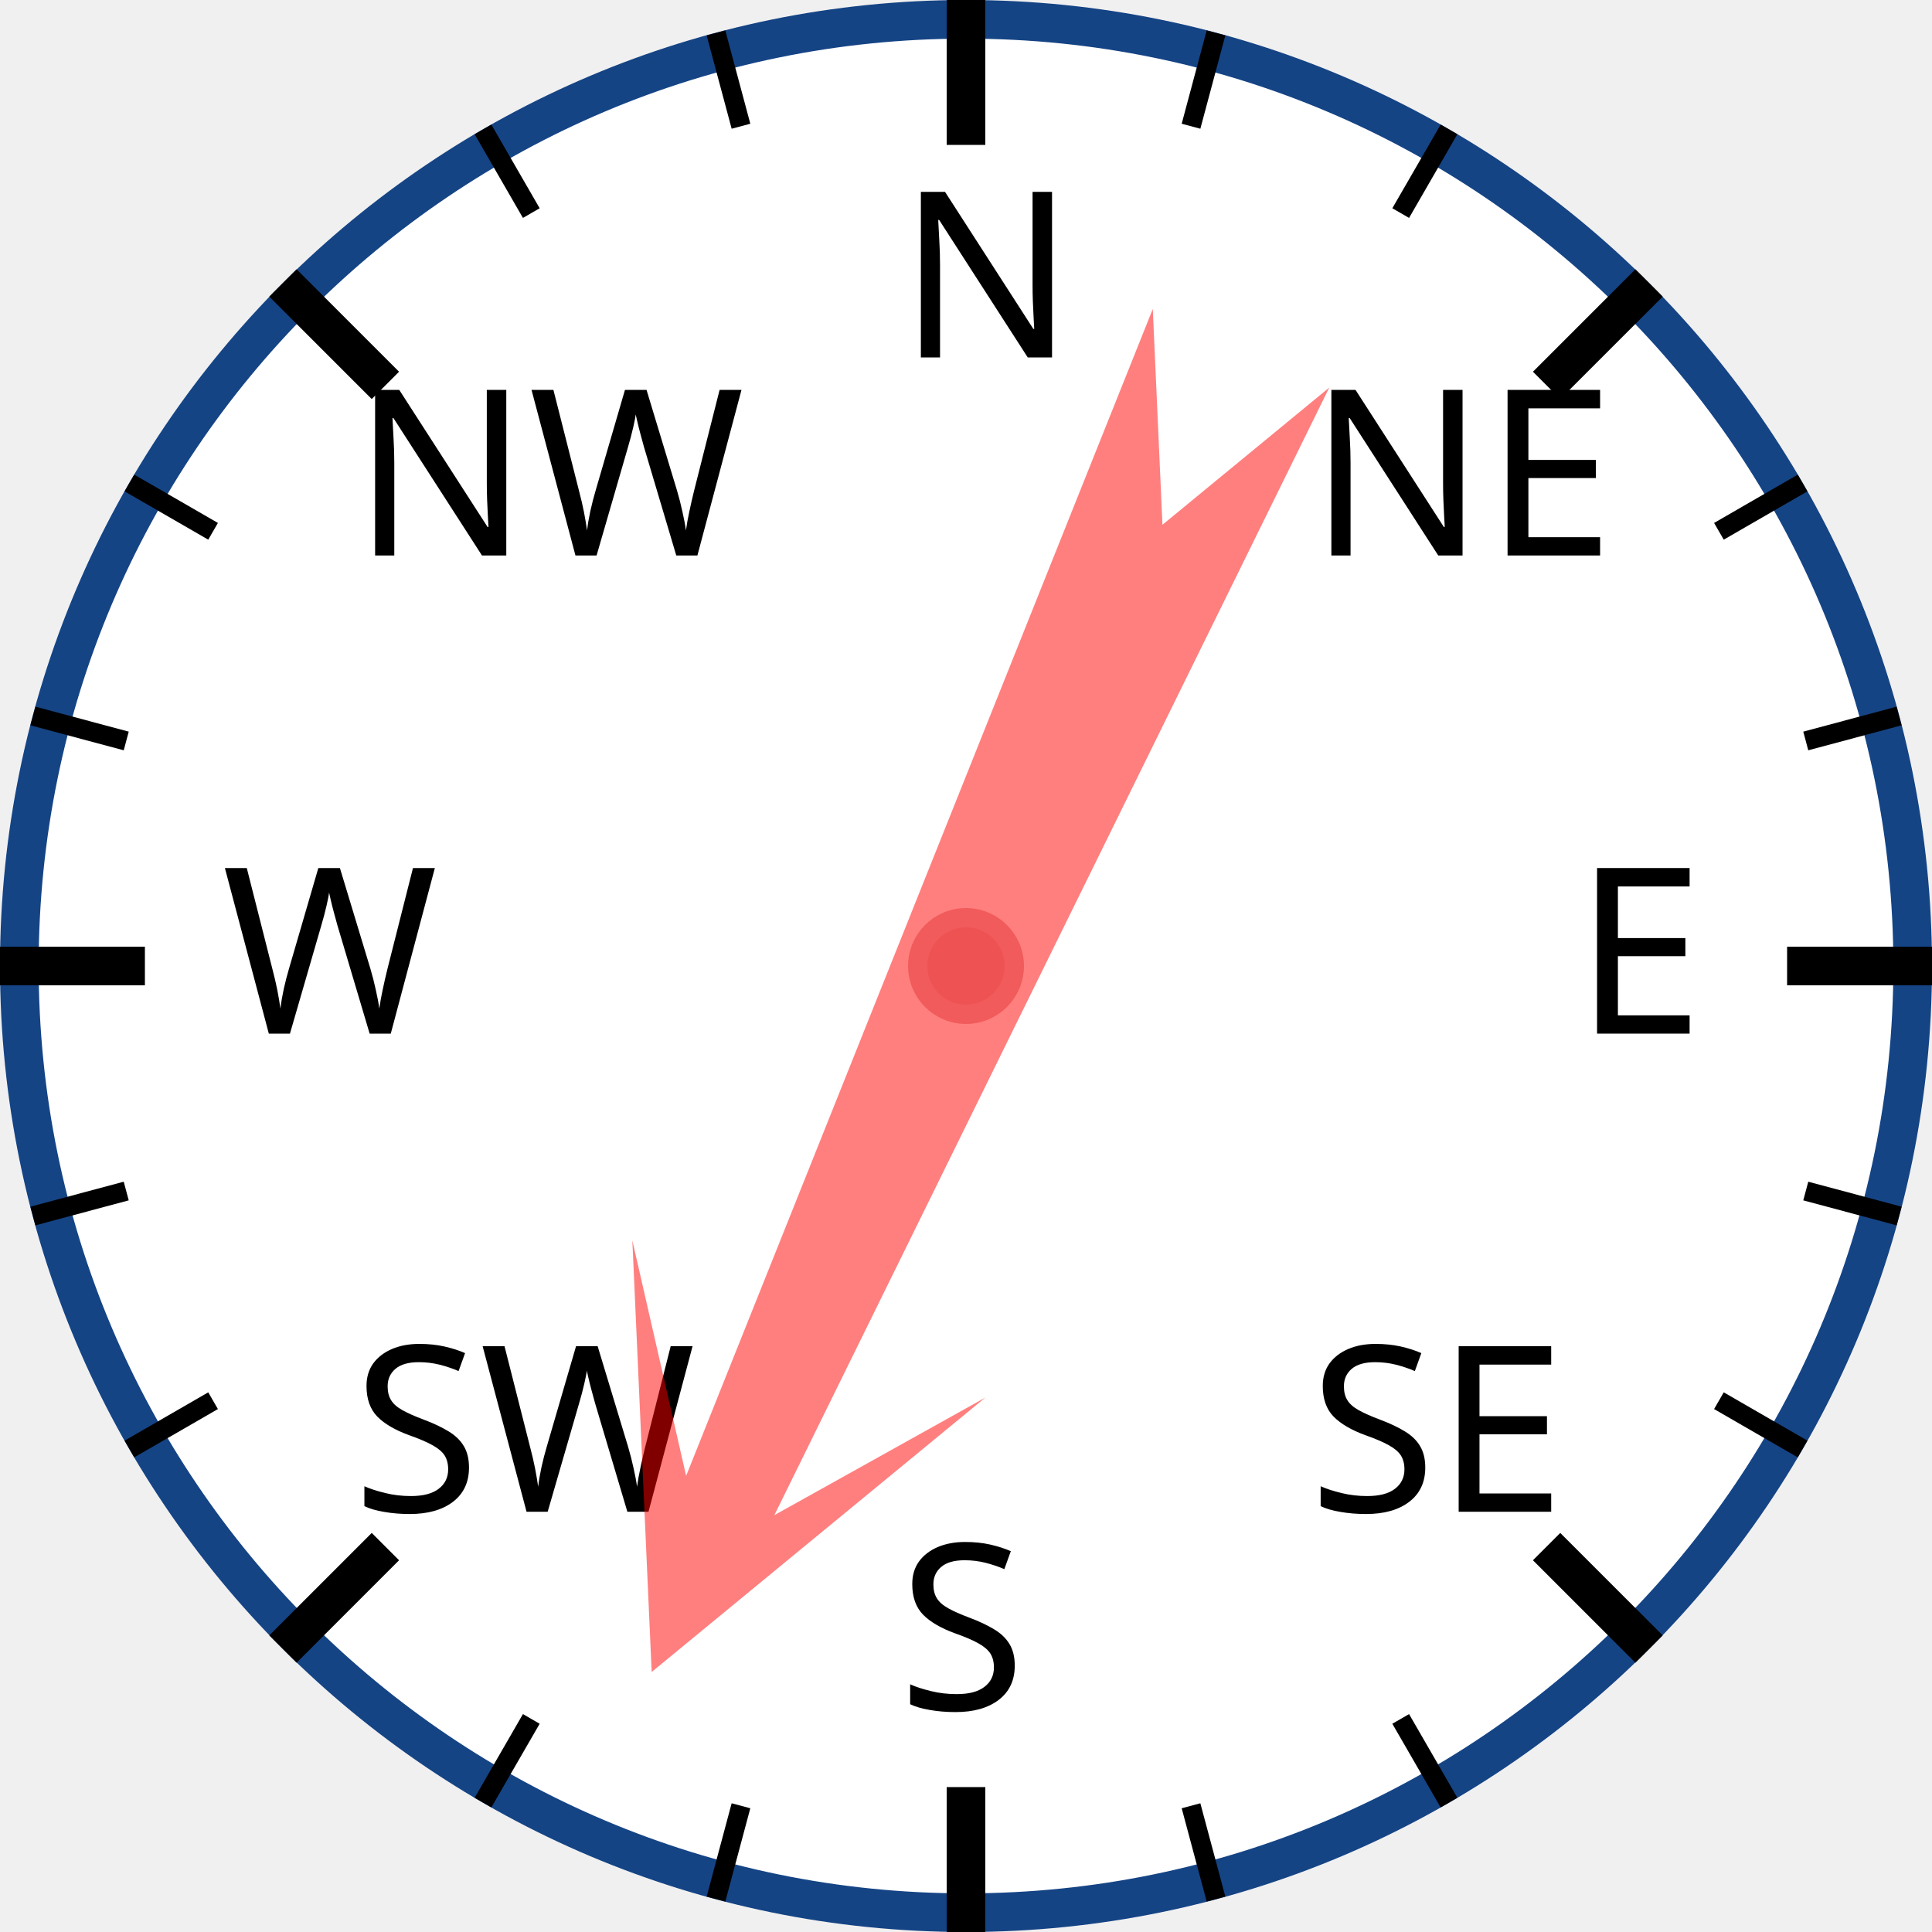
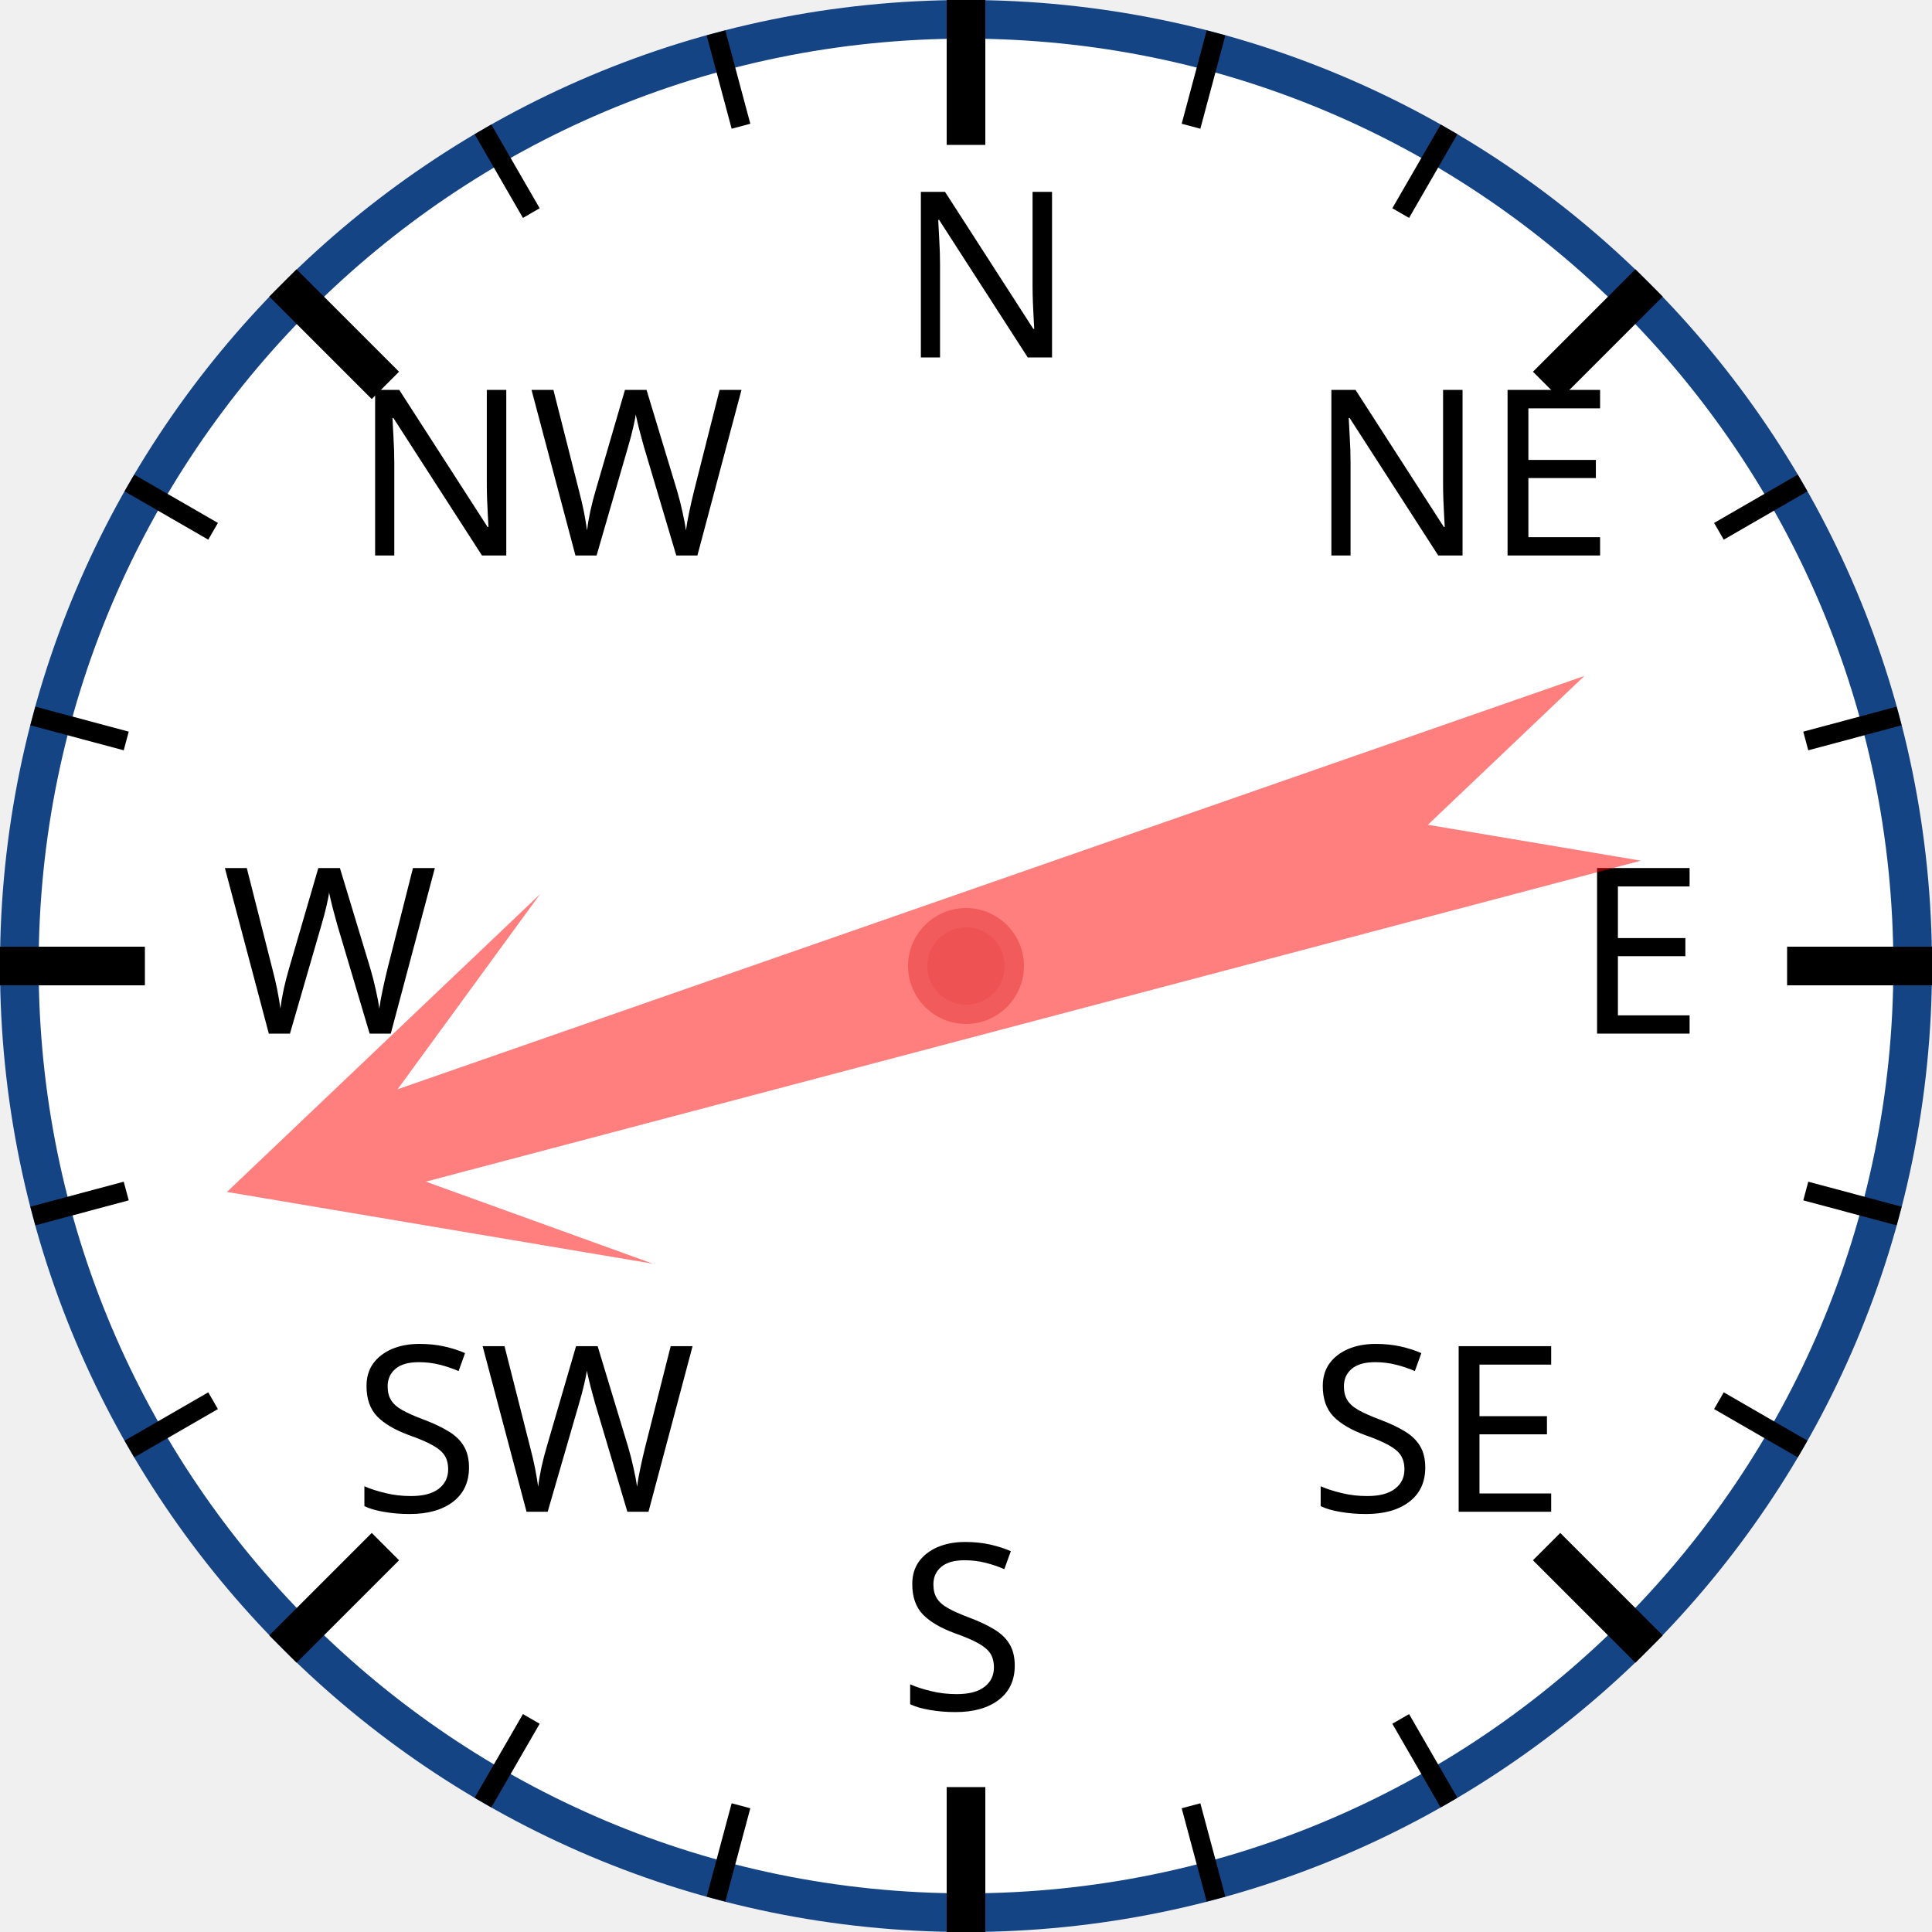
<svg xmlns="http://www.w3.org/2000/svg" width="120px" height="120px" viewBox="0 0 200 200">
  <circle cx="100" cy="100" r="98" style="fill: white; stroke: #154485; stroke-width: 4;" />
  <text x="93.0" y="37.0" style="font-family: sans-serif; font-size: 18pt;">N</text>
  <line x1="100.0" y1="0.0" x2="100.0" y2="15.0" style="stroke: black; stroke-width: 4;" />
  <line x1="74.118" y1="3.407" x2="76.706" y2="13.067" style="stroke: black; stroke-width: 2;" />
  <line x1="50" y1="13.397" x2="55" y2="22.058" style="stroke: black; stroke-width: 2;" />
  <text x="36.503" y="57.503" style="font-family: sans-serif; font-size: 18pt;">NW</text>
  <line x1="29.289" y1="29.289" x2="39.896" y2="39.896" style="stroke: black; stroke-width: 4;" />
  <line x1="13.397" y1="50" x2="22.058" y2="55" style="stroke: black; stroke-width: 2;" />
  <line x1="3.407" y1="74.118" x2="13.067" y2="76.706" style="stroke: black; stroke-width: 2;" />
  <text x="23.0" y="107.0" style="font-family: sans-serif; font-size: 18pt;">W</text>
  <line x1="0.0" y1="100.0" x2="15.0" y2="100.0" style="stroke: black; stroke-width: 4;" />
  <line x1="3.407" y1="125.882" x2="13.067" y2="123.294" style="stroke: black; stroke-width: 2;" />
  <line x1="13.397" y1="150" x2="22.058" y2="145" style="stroke: black; stroke-width: 2;" />
  <text x="36.503" y="156.497" style="font-family: sans-serif; font-size: 18pt;">SW</text>
  <line x1="29.289" y1="170.711" x2="39.896" y2="160.104" style="stroke: black; stroke-width: 4;" />
  <line x1="50" y1="186.603" x2="55" y2="177.942" style="stroke: black; stroke-width: 2;" />
  <line x1="74.118" y1="196.593" x2="76.706" y2="186.933" style="stroke: black; stroke-width: 2;" />
  <text x="93" y="177.0" style="font-family: sans-serif; font-size: 18pt;">S</text>
  <line x1="100" y1="200.0" x2="100" y2="185.0" style="stroke: black; stroke-width: 4;" />
  <line x1="125.882" y1="196.593" x2="123.294" y2="186.933" style="stroke: black; stroke-width: 2;" />
  <line x1="150.0" y1="186.603" x2="145.0" y2="177.942" style="stroke: black; stroke-width: 2;" />
  <text x="135.497" y="156.497" style="font-family: sans-serif; font-size: 18pt;">SE</text>
  <line x1="170.711" y1="170.711" x2="160.104" y2="160.104" style="stroke: black; stroke-width: 4;" />
  <line x1="186.603" y1="150" x2="177.942" y2="145" style="stroke: black; stroke-width: 2;" />
  <line x1="196.593" y1="125.882" x2="186.933" y2="123.294" style="stroke: black; stroke-width: 2;" />
  <text x="163.0" y="107" style="font-family: sans-serif; font-size: 18pt;">E</text>
  <line x1="200.0" y1="100" x2="185.0" y2="100" style="stroke: black; stroke-width: 4;" />
  <line x1="196.593" y1="74.118" x2="186.933" y2="76.706" style="stroke: black; stroke-width: 2;" />
  <line x1="186.603" y1="50" x2="177.942" y2="55" style="stroke: black; stroke-width: 2;" />
  <text x="135.497" y="57.503" style="font-family: sans-serif; font-size: 18pt;">NE</text>
  <line x1="170.711" y1="29.289" x2="160.104" y2="39.896" style="stroke: black; stroke-width: 4;" />
  <line x1="150" y1="13.397" x2="145" y2="22.058" style="stroke: black; stroke-width: 2;" />
  <line x1="125.882" y1="3.407" x2="123.294" y2="13.067" style="stroke: black; stroke-width: 2;" />
-   <polygon points="100 20 120 60 105 40 110 170 100 150 90 170 95 40 80 60" style="fill: red; fill-opacity: 0.5;" transform="rotate(204,100,100)" />
+   <polygon points="100 20 120 60 105 40 110 170 100 150 90 170 95 40 80 60" style="fill: red; fill-opacity: 0.5;" transform="rotate(253,100,100)" />
  <circle cx="100" cy="100" r="5" style="fill: #EE5252; stroke: #F25B5B; stroke-width: 2;" />
</svg>
